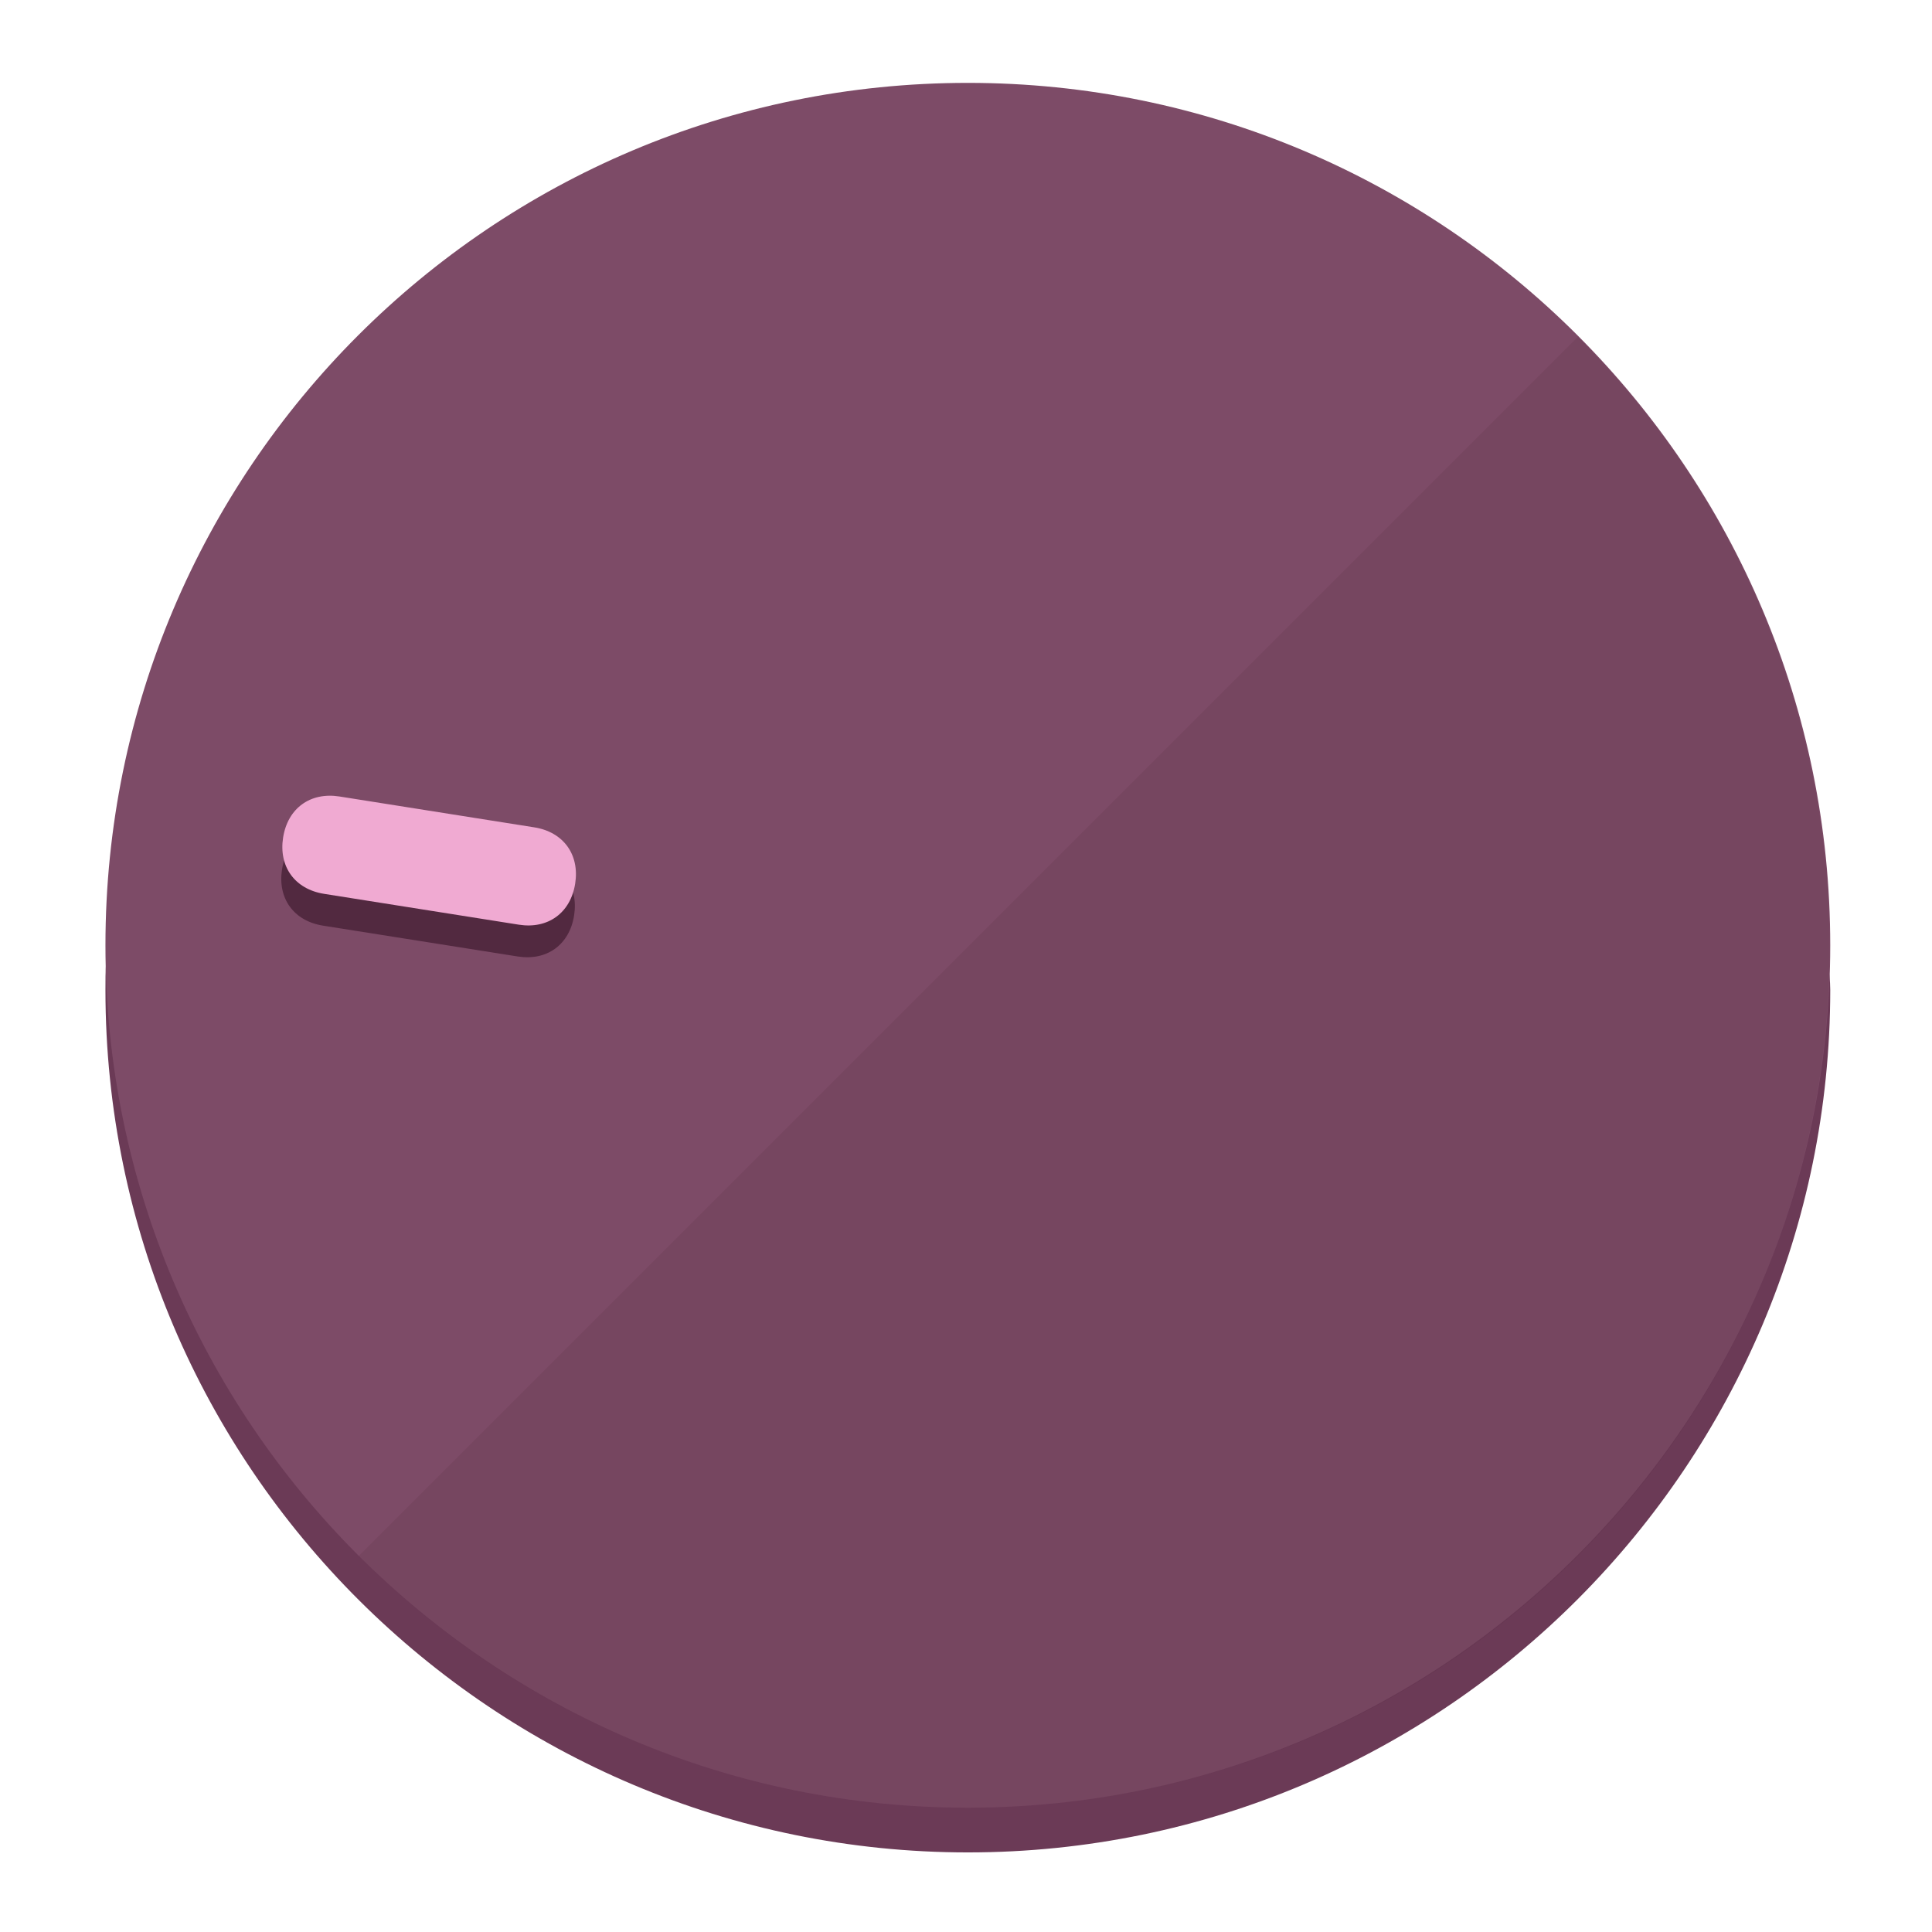
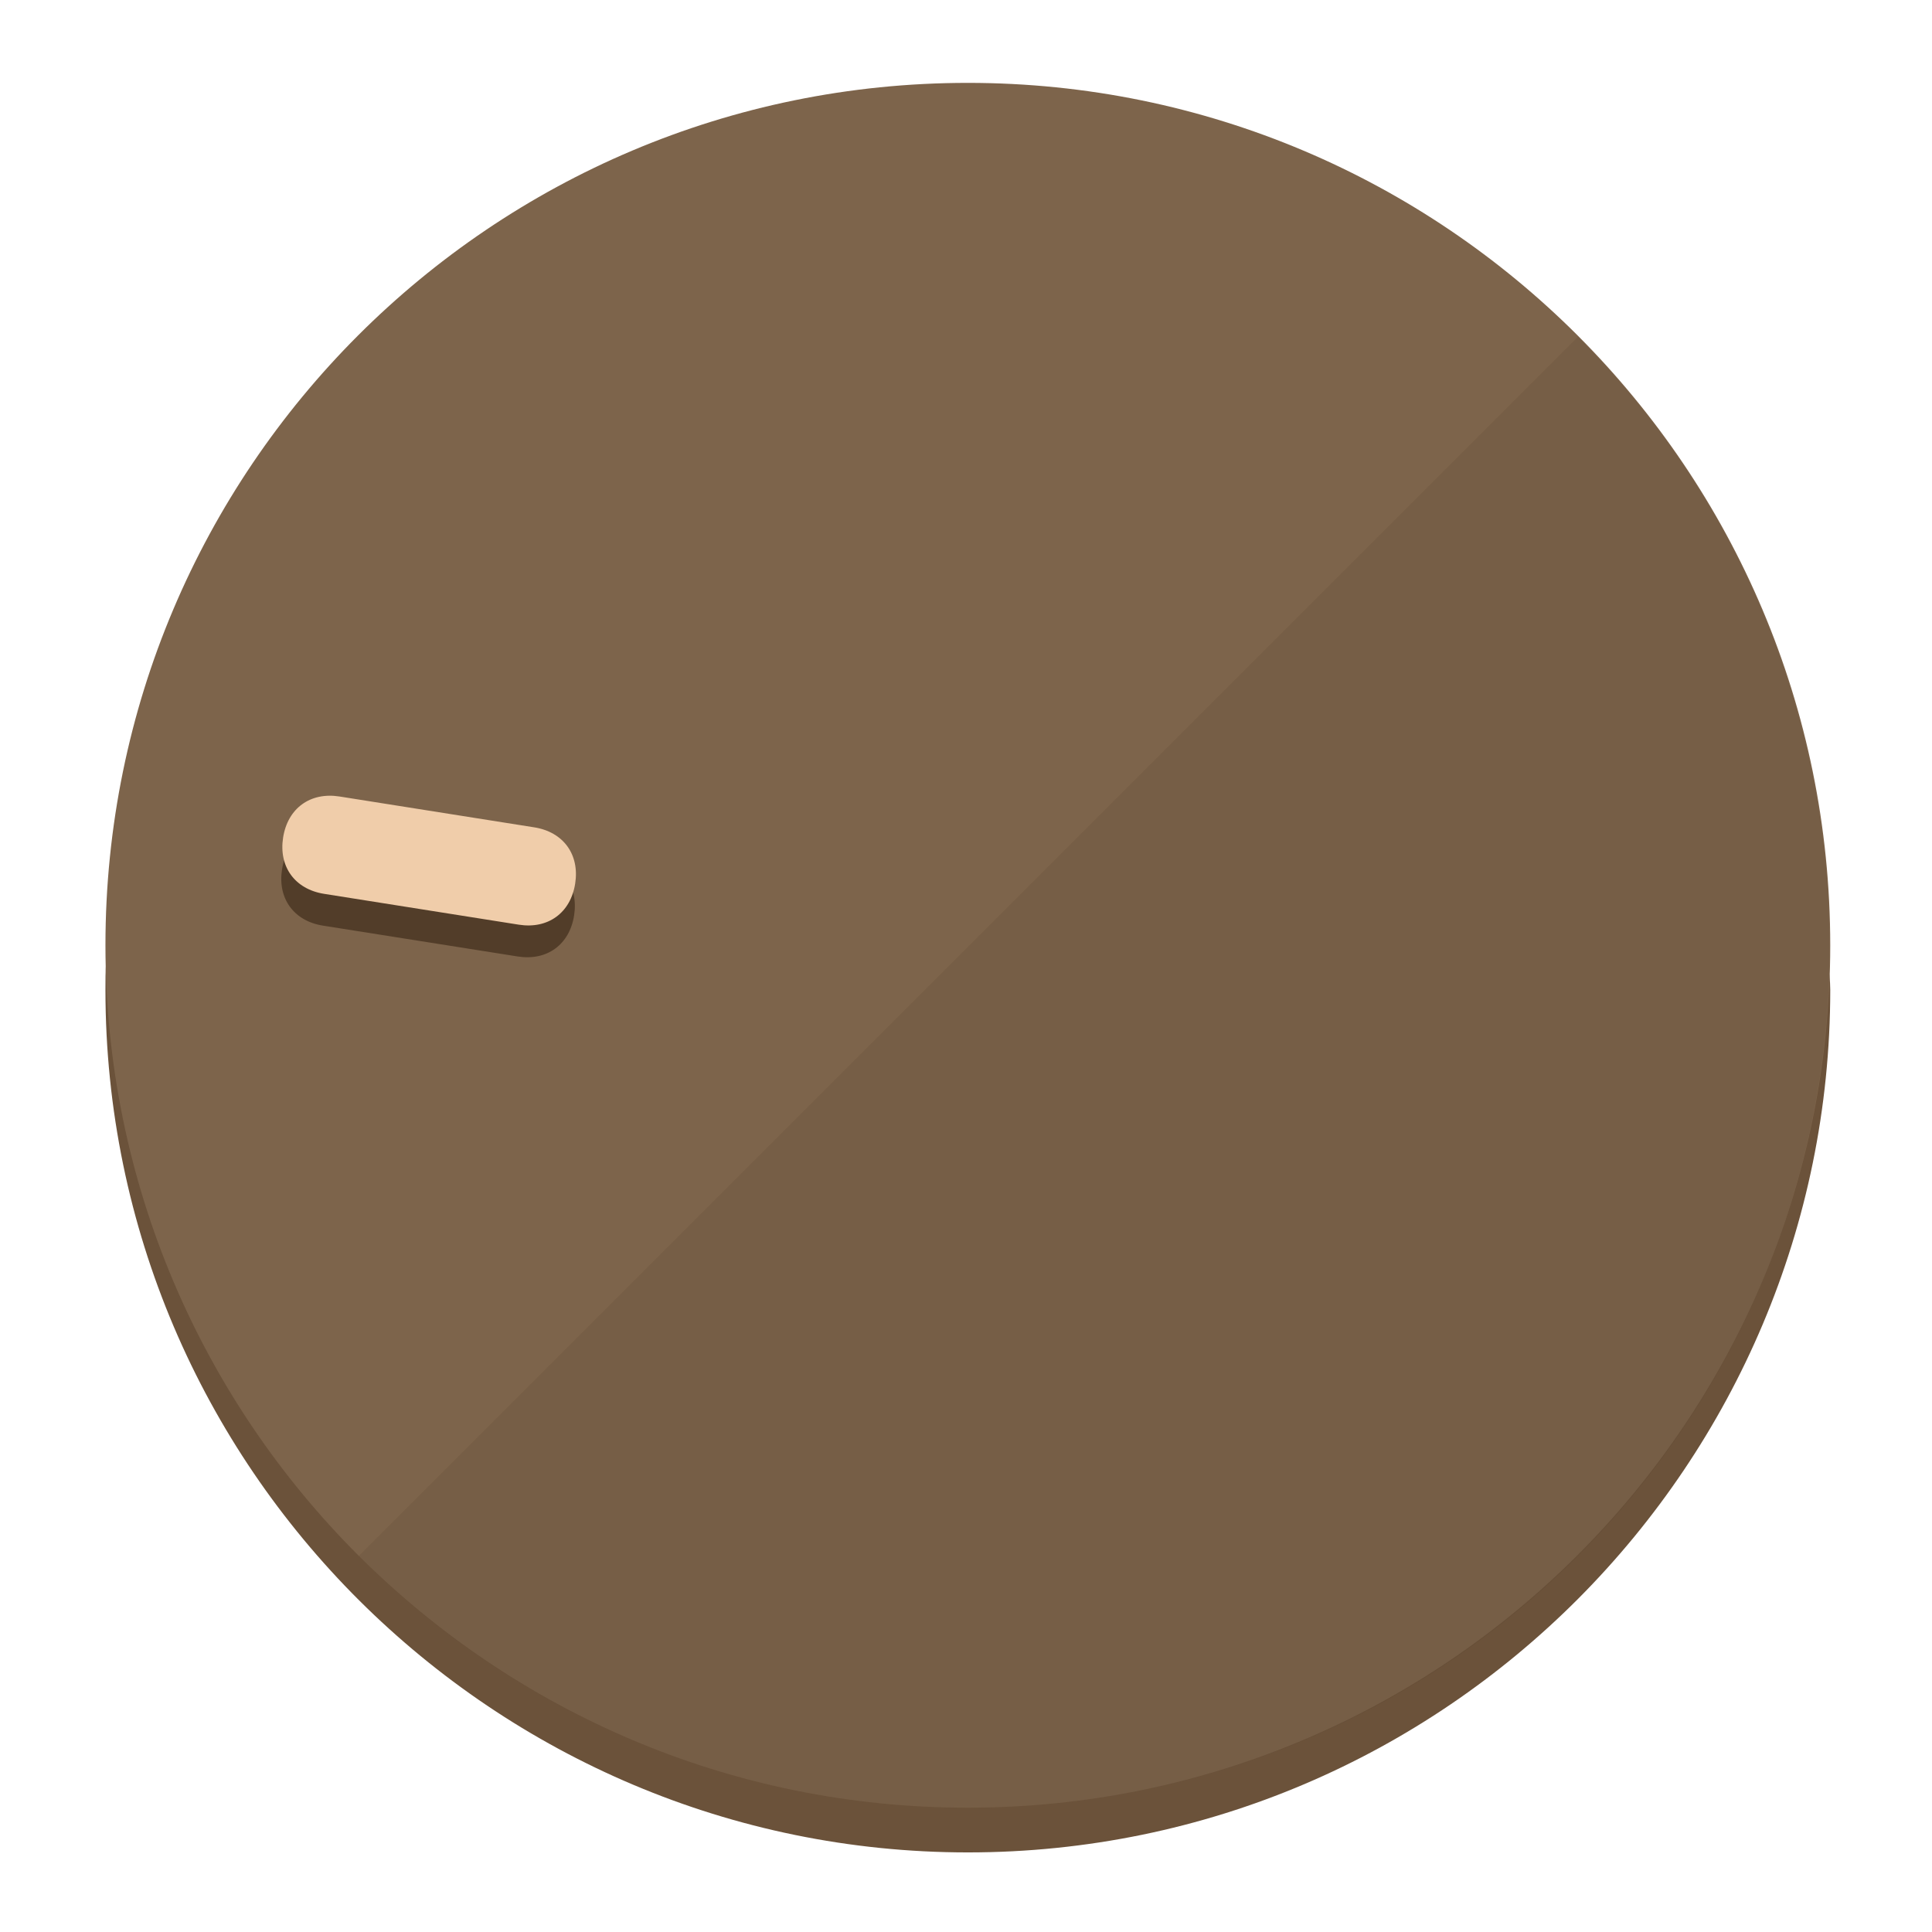
<svg xmlns="http://www.w3.org/2000/svg" height="120px" width="120px" version="1.1" id="Layer_1" viewBox="0 0 496.8 496.8" xml:space="preserve">
  <defs id="defs23" />
  <g id="g3158">
-     <path style="display:inline;fill:#6B3A56;fill-opacity:1;stroke-width:1.584" d="m 248.875,445.92 c 116.582,0 212.89,-91.238 220.493,-205.286 0,5.069 1.267,8.87 1.267,13.939 0,121.651 -98.842,221.76 -221.76,221.76 -121.651,0 -221.76,-98.842 -221.76,-221.76 0,-5.069 0,-8.87 1.267,-13.939 7.603,114.048 103.91,205.286 220.493,205.286 z" id="path8" />
-     <circle style="display:inline;fill:#7D4B67;fill-opacity:1;stroke-width:1.584" cx="248.875" cy="243.071" r="221.76" id="circle12" />
-     <path style="display:inline;fill:#522940;fill-opacity:0.154;stroke-width:1.587" d="m 405.744,86.606 c 86.308,86.308 86.308,227.193 0,313.5 -86.308,86.308 -227.193,86.308 -313.5,0" id="path14" />
+     <path style="display:inline;fill:#6B523A;fill-opacity:1;stroke-width:1.584" d="m 248.875,445.92 c 116.582,0 212.89,-91.238 220.493,-205.286 0,5.069 1.267,8.87 1.267,13.939 0,121.651 -98.842,221.76 -221.76,221.76 -121.651,0 -221.76,-98.842 -221.76,-221.76 0,-5.069 0,-8.87 1.267,-13.939 7.603,114.048 103.91,205.286 220.493,205.286 z" id="path8" />
+     <circle style="display:inline;fill:#7D644B;fill-opacity:1;stroke-width:1.584" cx="248.875" cy="243.071" r="221.76" id="circle12" />
+     <path style="display:inline;fill:#523D29;fill-opacity:0.154;stroke-width:1.587" d="m 405.744,86.606 c 86.308,86.308 86.308,227.193 0,313.5 -86.308,86.308 -227.193,86.308 -313.5,0" id="path14" />
  </g>
  <g id="g3198">
    <circle style="display:none;fill:#000000;fill-opacity:0;stroke-width:1.584" cx="-201.714" cy="283.513" r="221.76" id="circle12-3" transform="rotate(-81)" />
-     <path style="display:inline;fill:#522940;fill-opacity:1;stroke-width:1.584" d="m 137.089,220.92 c 7.51,1.189 11.723,6.989 10.534,14.498 v 0 c -1.189,7.51 -6.989,11.723 -14.498,10.534 L 83.061,238.023 C 75.551,236.834 71.338,231.034 72.527,223.525 v 0 c 1.189,-7.51 6.989,-11.723 14.498,-10.534 z" id="path3789" />
-     <path style="display:inline;fill:#F0AAD2;stroke-width:1.584" d="m 137.365,212.742 c 7.51,1.189 11.723,6.989 10.534,14.498 v 0 c -1.189,7.51 -6.989,11.723 -14.498,10.534 l -50.064,-7.929 c -7.51,-1.189 -11.723,-6.989 -10.534,-14.498 v 0 c 1.189,-7.51 6.989,-11.723 14.498,-10.534 z" id="path915" />
+     <path style="display:inline;fill:#523D29;fill-opacity:1;stroke-width:1.584" d="m 137.089,220.92 c 7.51,1.189 11.723,6.989 10.534,14.498 v 0 c -1.189,7.51 -6.989,11.723 -14.498,10.534 L 83.061,238.023 C 75.551,236.834 71.338,231.034 72.527,223.525 v 0 c 1.189,-7.51 6.989,-11.723 14.498,-10.534 z" id="path3789" />
+     <path style="display:inline;fill:#F0CDAA;stroke-width:1.584" d="m 137.365,212.742 c 7.51,1.189 11.723,6.989 10.534,14.498 v 0 c -1.189,7.51 -6.989,11.723 -14.498,10.534 l -50.064,-7.929 c -7.51,-1.189 -11.723,-6.989 -10.534,-14.498 v 0 c 1.189,-7.51 6.989,-11.723 14.498,-10.534 z" id="path915" />
  </g>
</svg>
